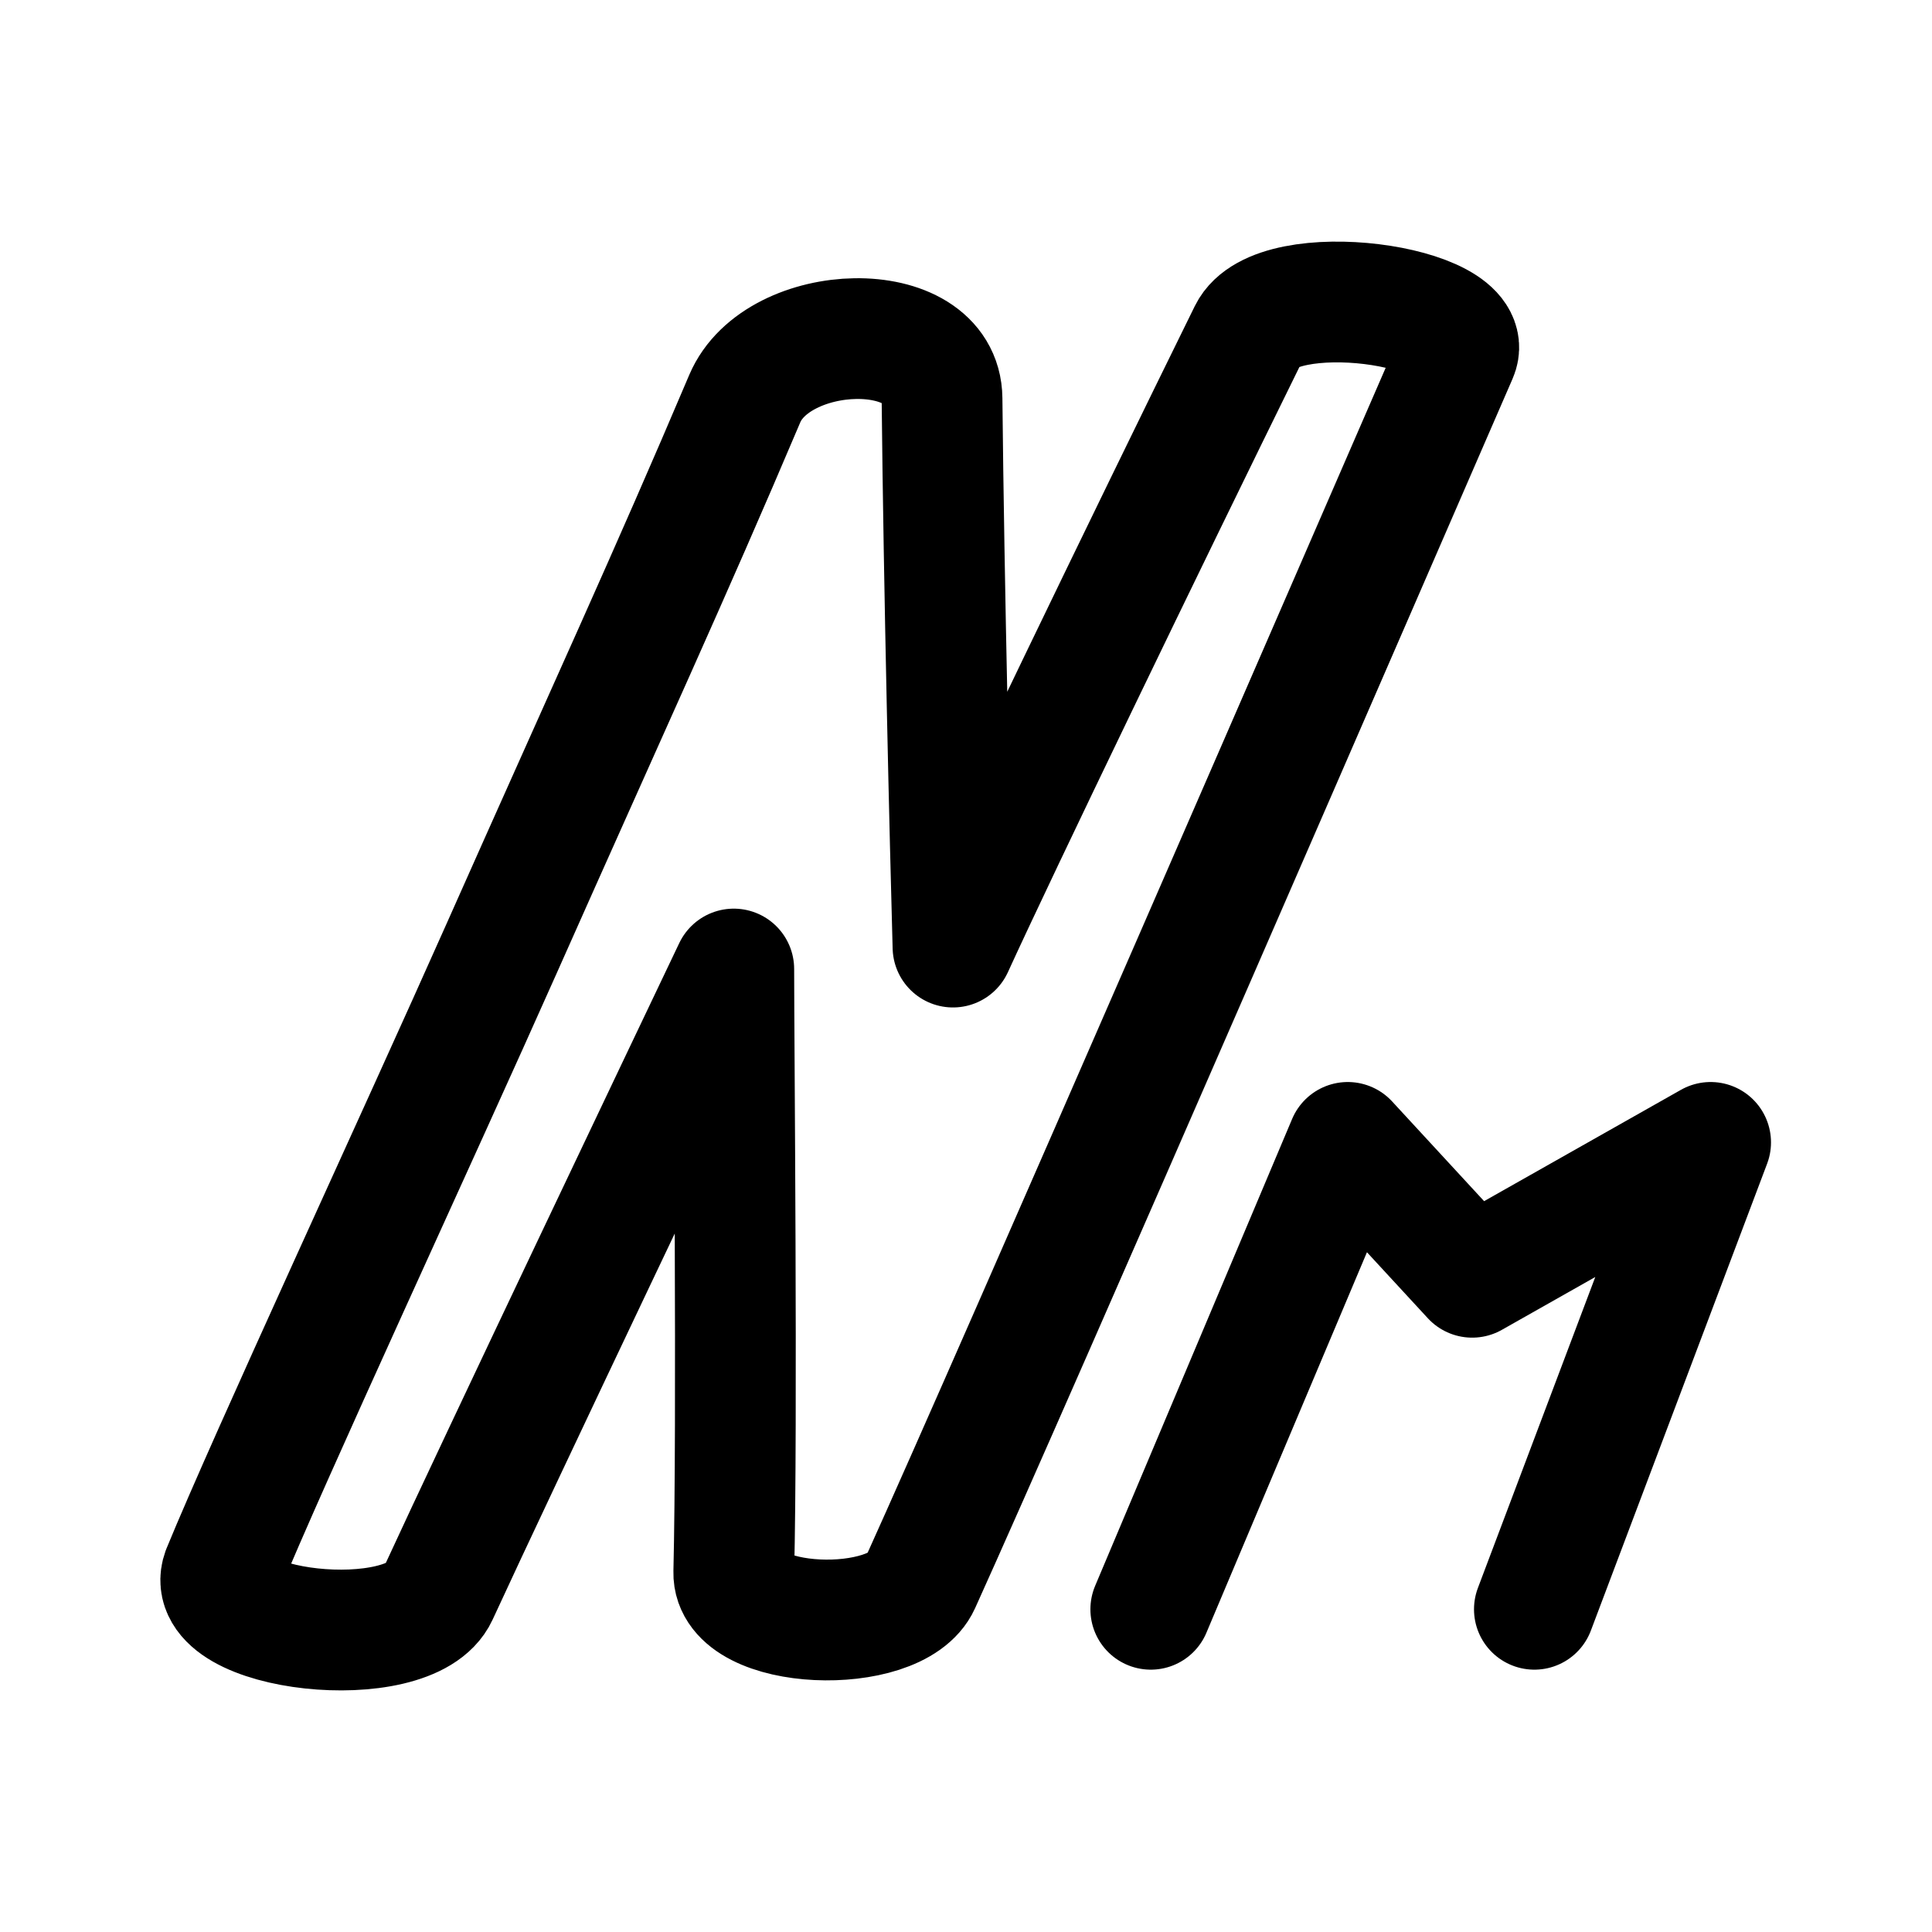
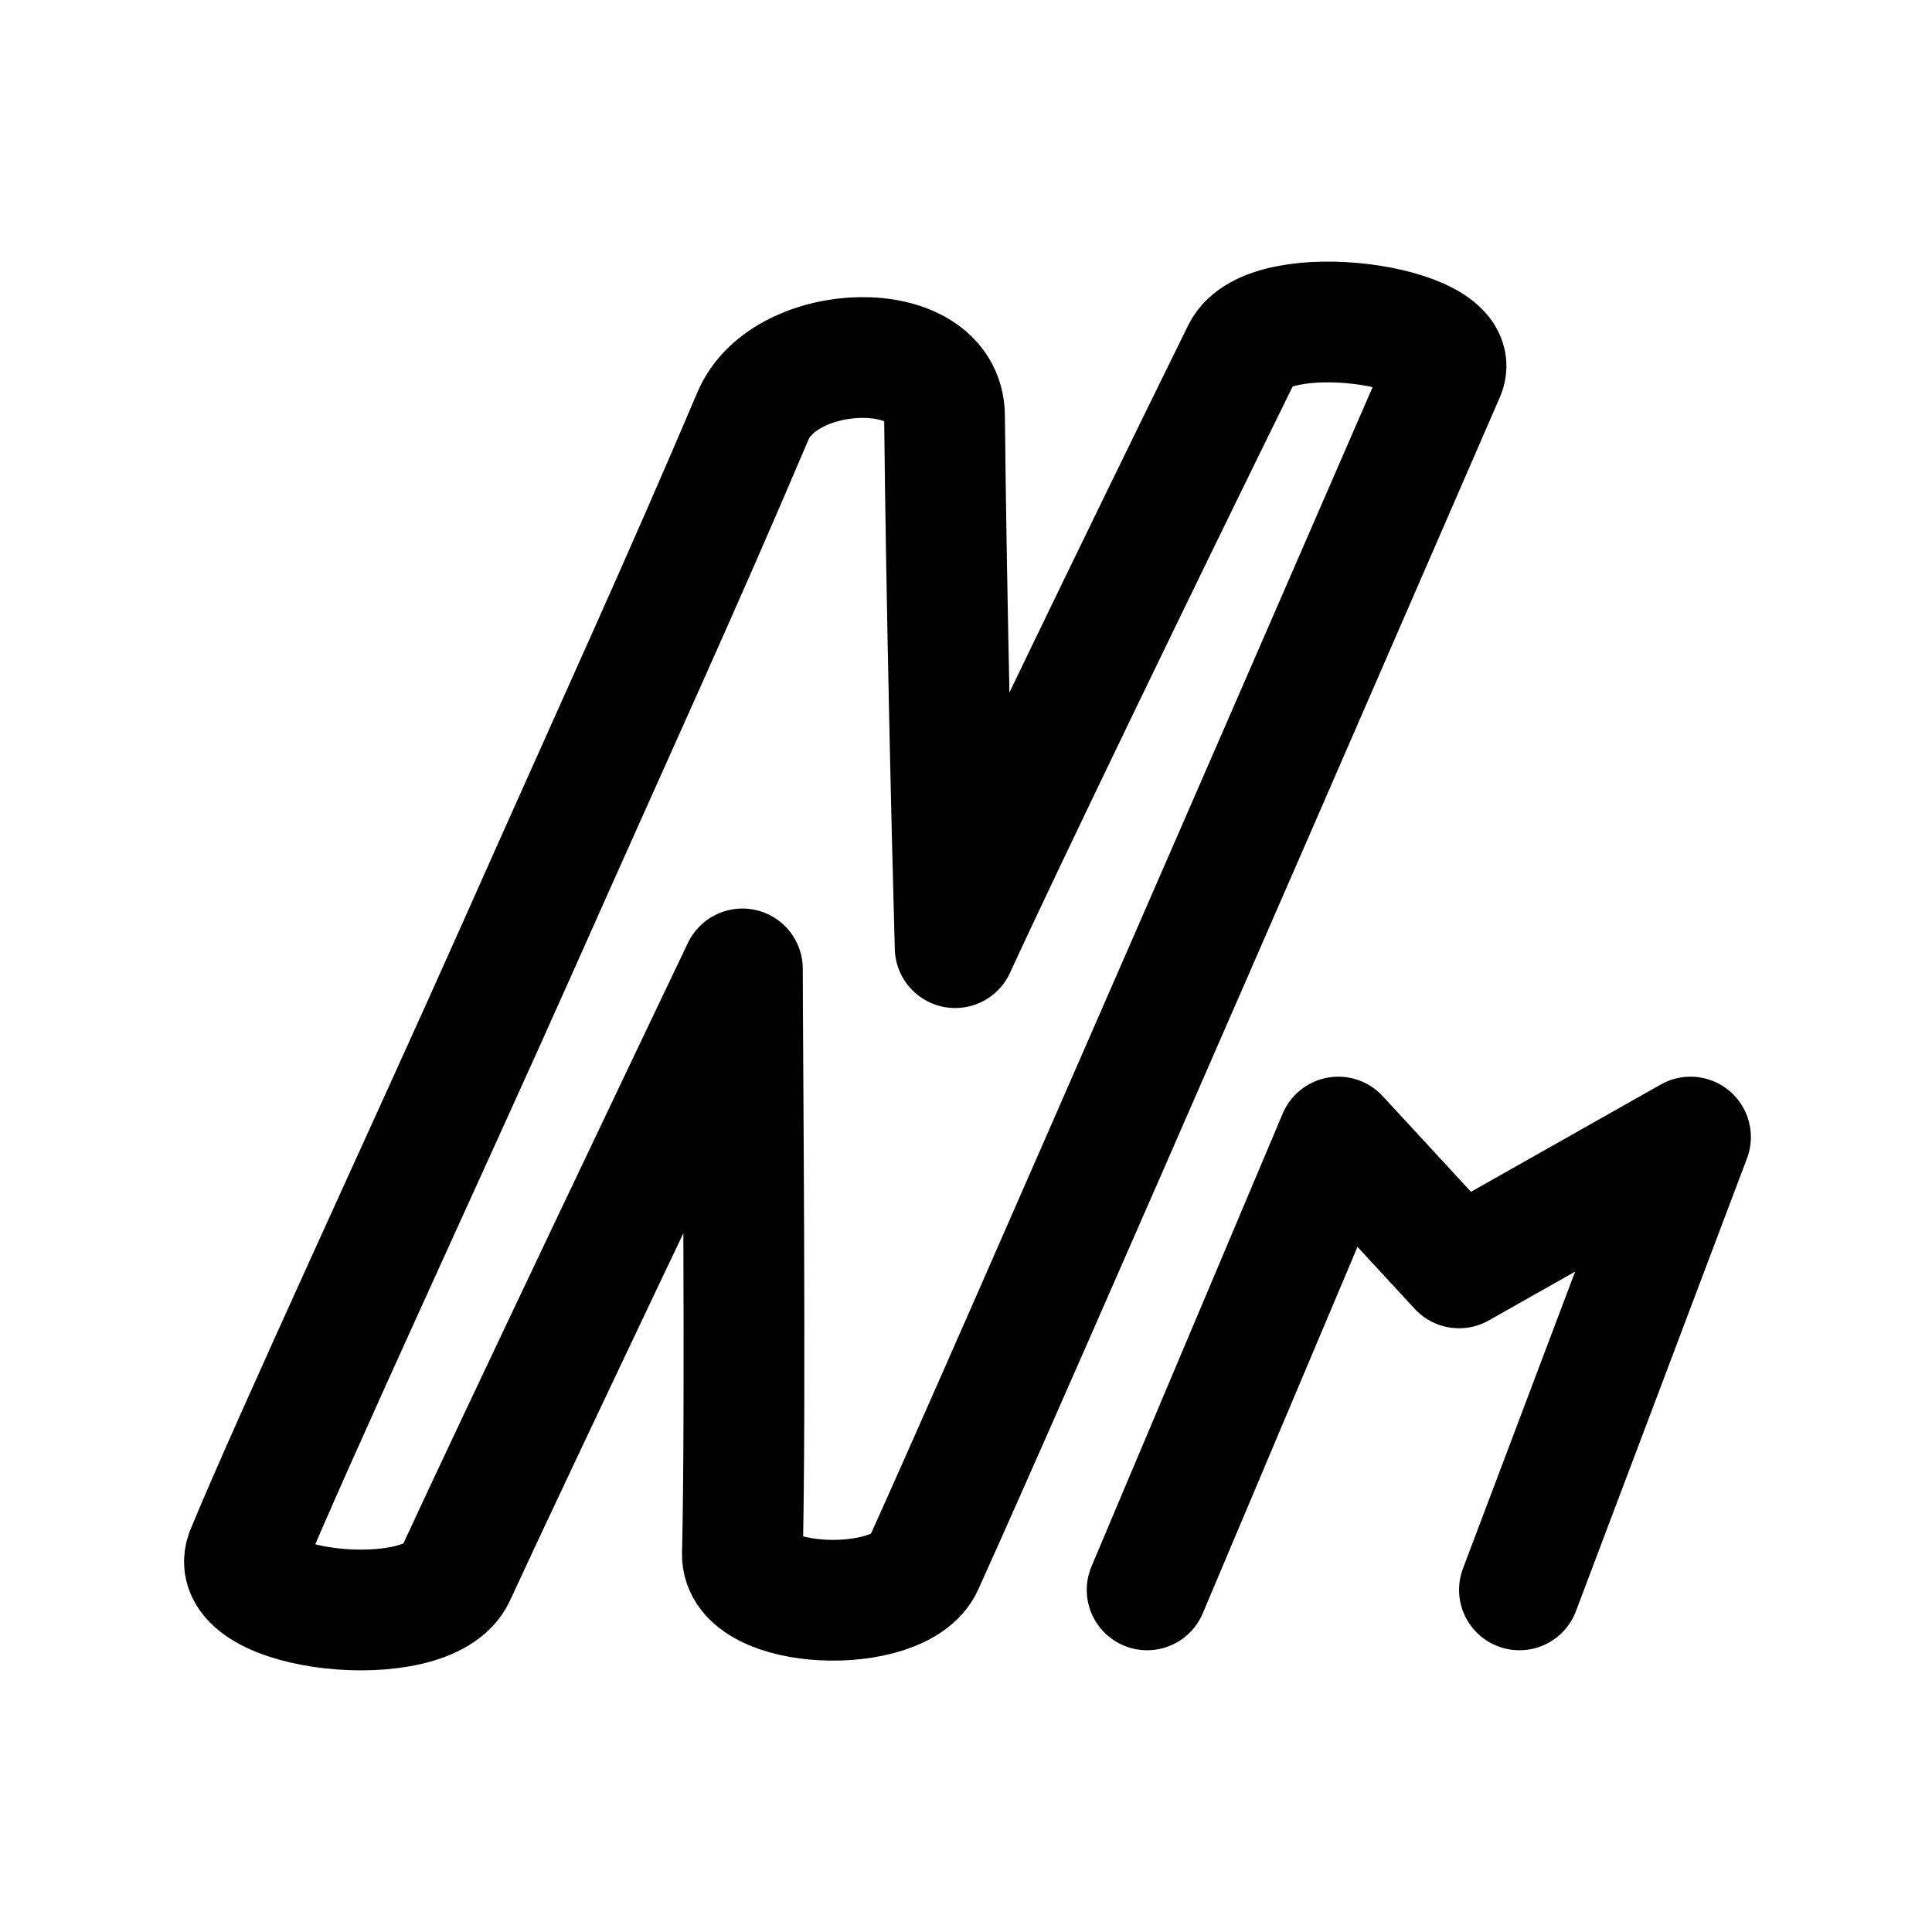
<svg xmlns="http://www.w3.org/2000/svg" width="100%" height="100%" viewBox="0 0 192 192" version="1.1" xml:space="preserve" style="fill-rule:evenodd;clip-rule:evenodd;stroke-linecap:round;stroke-linejoin:round;stroke-miterlimit:1.5;" id="svg2">
  <defs id="defs2" />
-   <path id="path2" style="clip-rule:evenodd;fill:none;fill-rule:evenodd;stroke:#000000;stroke-width:12;stroke-linecap:round;stroke-linejoin:round;stroke-miterlimit:4;stroke-dasharray:none" d="m 114.363,159.929 19.576,-46.399 12.364,13.404 23.697,-13.404 -17.515,46.399 M 49.913,94.12 c 10.528,-23.683 16.629,-36.89 24.099,-54.502 3.26,-7.687 19.525,-8.226 19.606,0 0.182,18.531 0.801,44.222 1.089,54.502 4.63,-10.122 18.906,-39.702 29.409,-61.042 2.744,-5.574 22.845,-2.765 20.695,2.18 -8.258,18.995 -43.751,100.828 -53.372,122.084 -2.402,5.306 -18.657,4.733 -18.517,-1.09 0.363,-15.078 0.002,-52.397 0,-59.952 -3.617,7.582 -23.479,49.247 -29.409,62.132 -2.792,6.065 -23.592,3.755 -21.419,-2.259 4.635,-11.295 19.472,-43.274 27.819,-62.053 z" />
+   <path id="path2" style="fill-rule:evenodd;clip-rule:evenodd;stroke-linecap:round;stroke-linejoin:round;stroke-miterlimit:4;fill:none;stroke:black;stroke-width:12;stroke-dasharray:none" transform="translate(-7,-2)" d="m 121,160 19,-45 12,13 23,-13 -17,45 M 58.446,96.175 C 68.664,73.206 74.586,60.397 81.836,43.317 c 3.164,-7.455 18.951,-7.978 19.029,0 0.177,17.972 0.777,42.888 1.057,52.858 4.494,-9.817 18.349,-38.505 28.544,-59.202 2.663,-5.406 22.173,-2.682 20.086,2.114 -8.015,18.422 -42.463,97.788 -51.801,118.403 -2.331,5.146 -18.108,4.59 -17.972,-1.057 0.352,-14.624 0.002,-50.817 0,-58.144 -3.511,7.354 -22.788,47.762 -28.544,60.259 -2.71,5.882 -22.898,3.642 -20.789,-2.19 4.498,-10.954 18.899,-41.97 27,-60.183 z" />
</svg>
